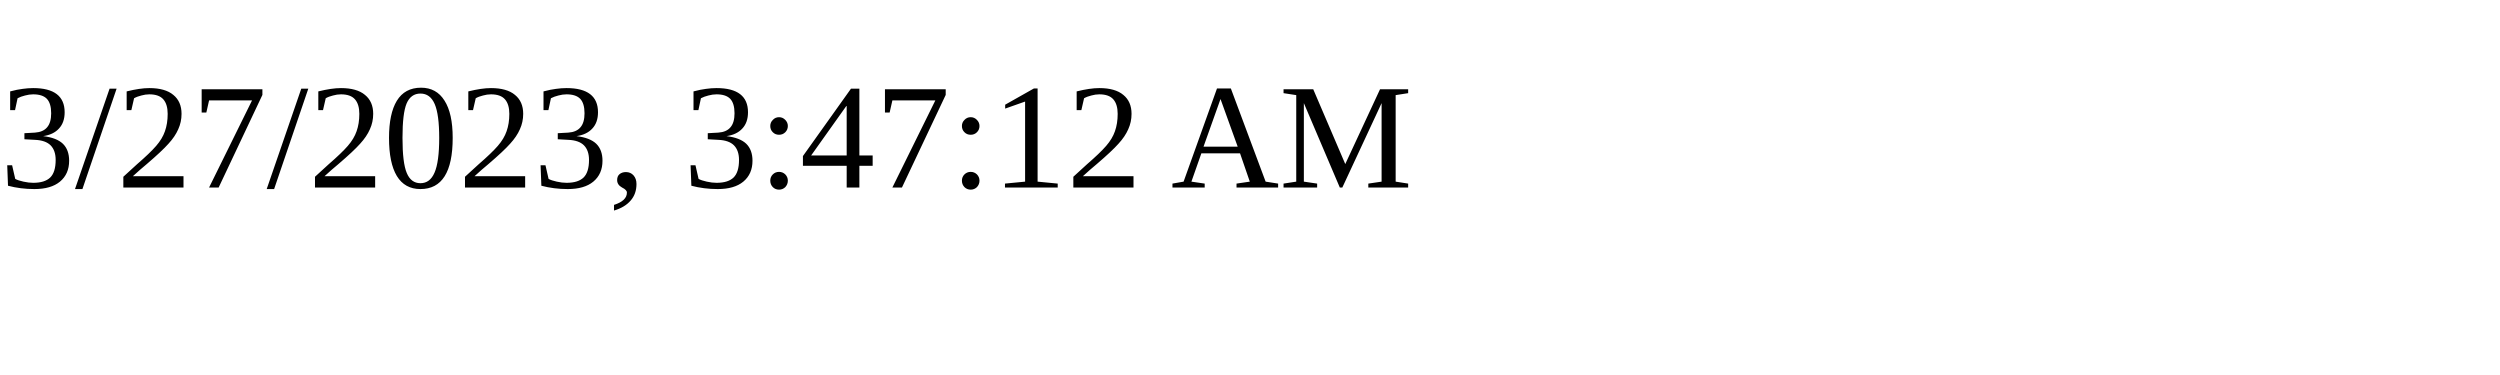
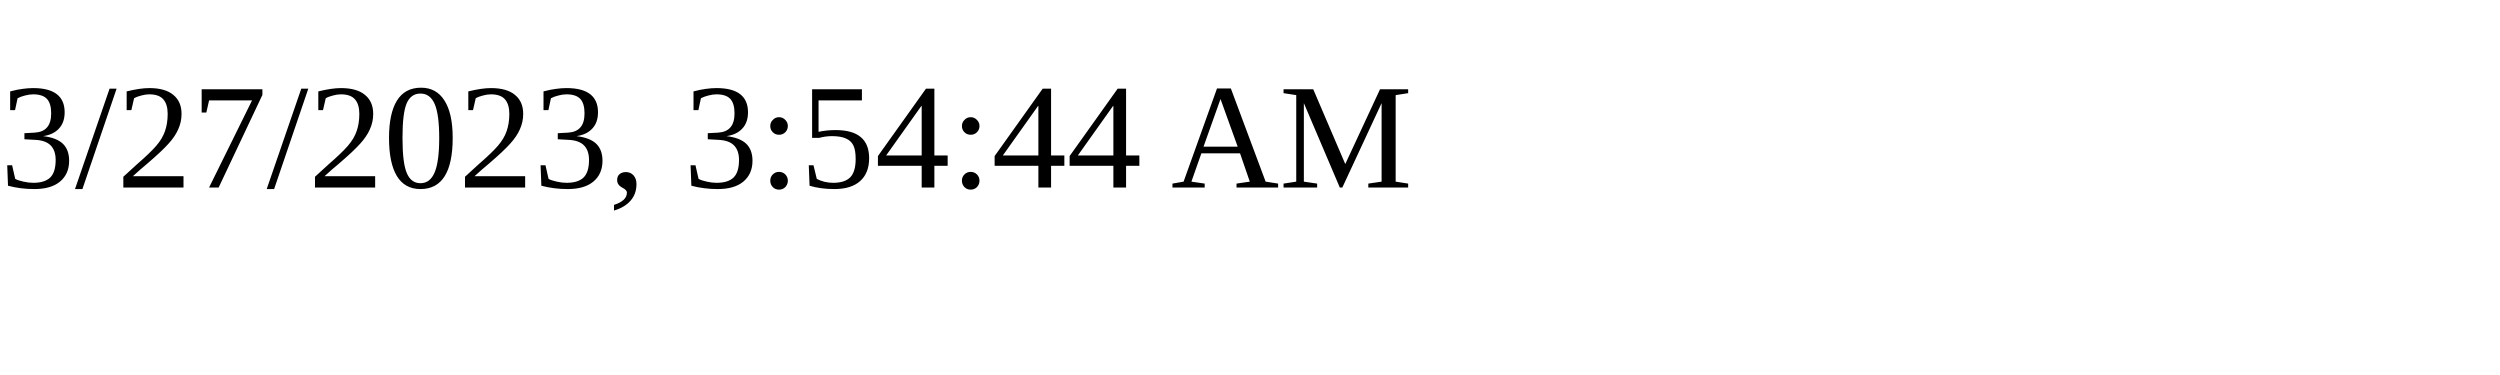
<svg xmlns="http://www.w3.org/2000/svg" height="30" width="200">
-   <text x="0" y="15">3/27/2023, 3:47:12 AM</text>
+   <text x="0" y="15">3/27/2023, 3:54:44 AM</text>
</svg>
